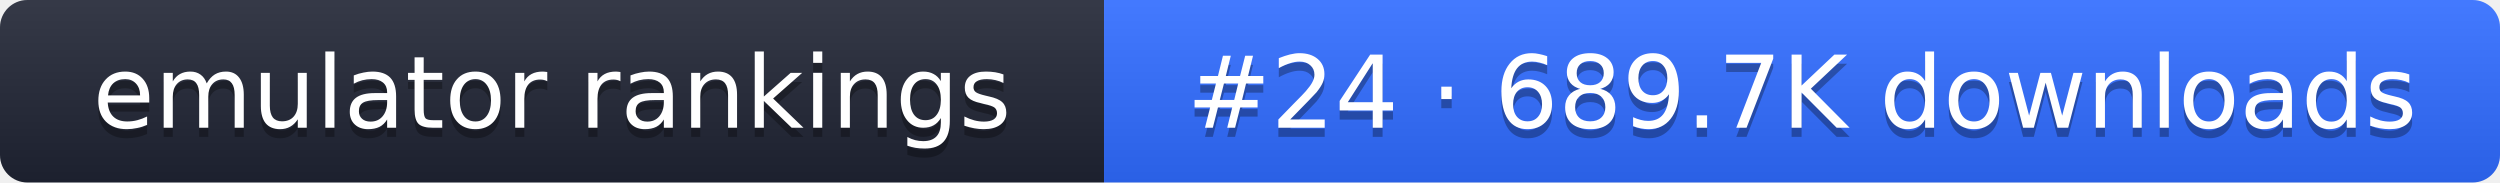
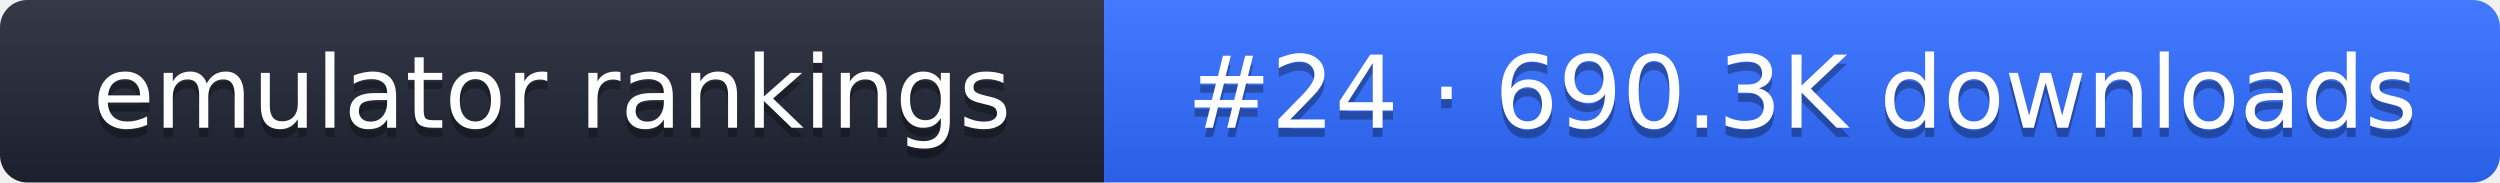
- <svg xmlns="http://www.w3.org/2000/svg" width="274" height="20" role="img" aria-label="emulator rankings: #24 · 689.7K downloads">
+ <svg xmlns="http://www.w3.org/2000/svg" width="274" height="20" role="img" aria-label="emulator rankings: #24 · 690.3K downloads">
  <linearGradient id="g" x2="0" y2="100%">
    <stop offset="0" stop-color="#fff" stop-opacity=".1" />
    <stop offset="1" stop-opacity=".1" />
  </linearGradient>
  <clipPath id="r">
    <rect width="274" height="20" rx="3" fill="#fff" />
  </clipPath>
  <g clip-path="url(#r)">
    <rect width="121" height="20" fill="#1f2433" />
    <rect x="121" width="153" height="20" fill="#2f6bff" />
    <rect width="274" height="20" fill="url(#g)" />
  </g>
  <g fill="#fff" text-anchor="middle" font-family="Verdana,DejaVu Sans,sans-serif" font-size="11">
    <text x="60.5" y="15" fill="#010101" fill-opacity=".3">emulator rankings</text>
    <text x="60.5" y="14">emulator rankings</text>
-     <text x="197.5" y="15" fill="#010101" fill-opacity=".3">#24 · 689.7K downloads</text>
-     <text x="197.5" y="14">#24 · 689.7K downloads</text>
+     <text x="197.5" y="15" fill="#010101" fill-opacity=".3">#24 · 690.3K downloads</text>
+     <text x="197.5" y="14">#24 · 690.3K downloads</text>
  </g>
</svg>
